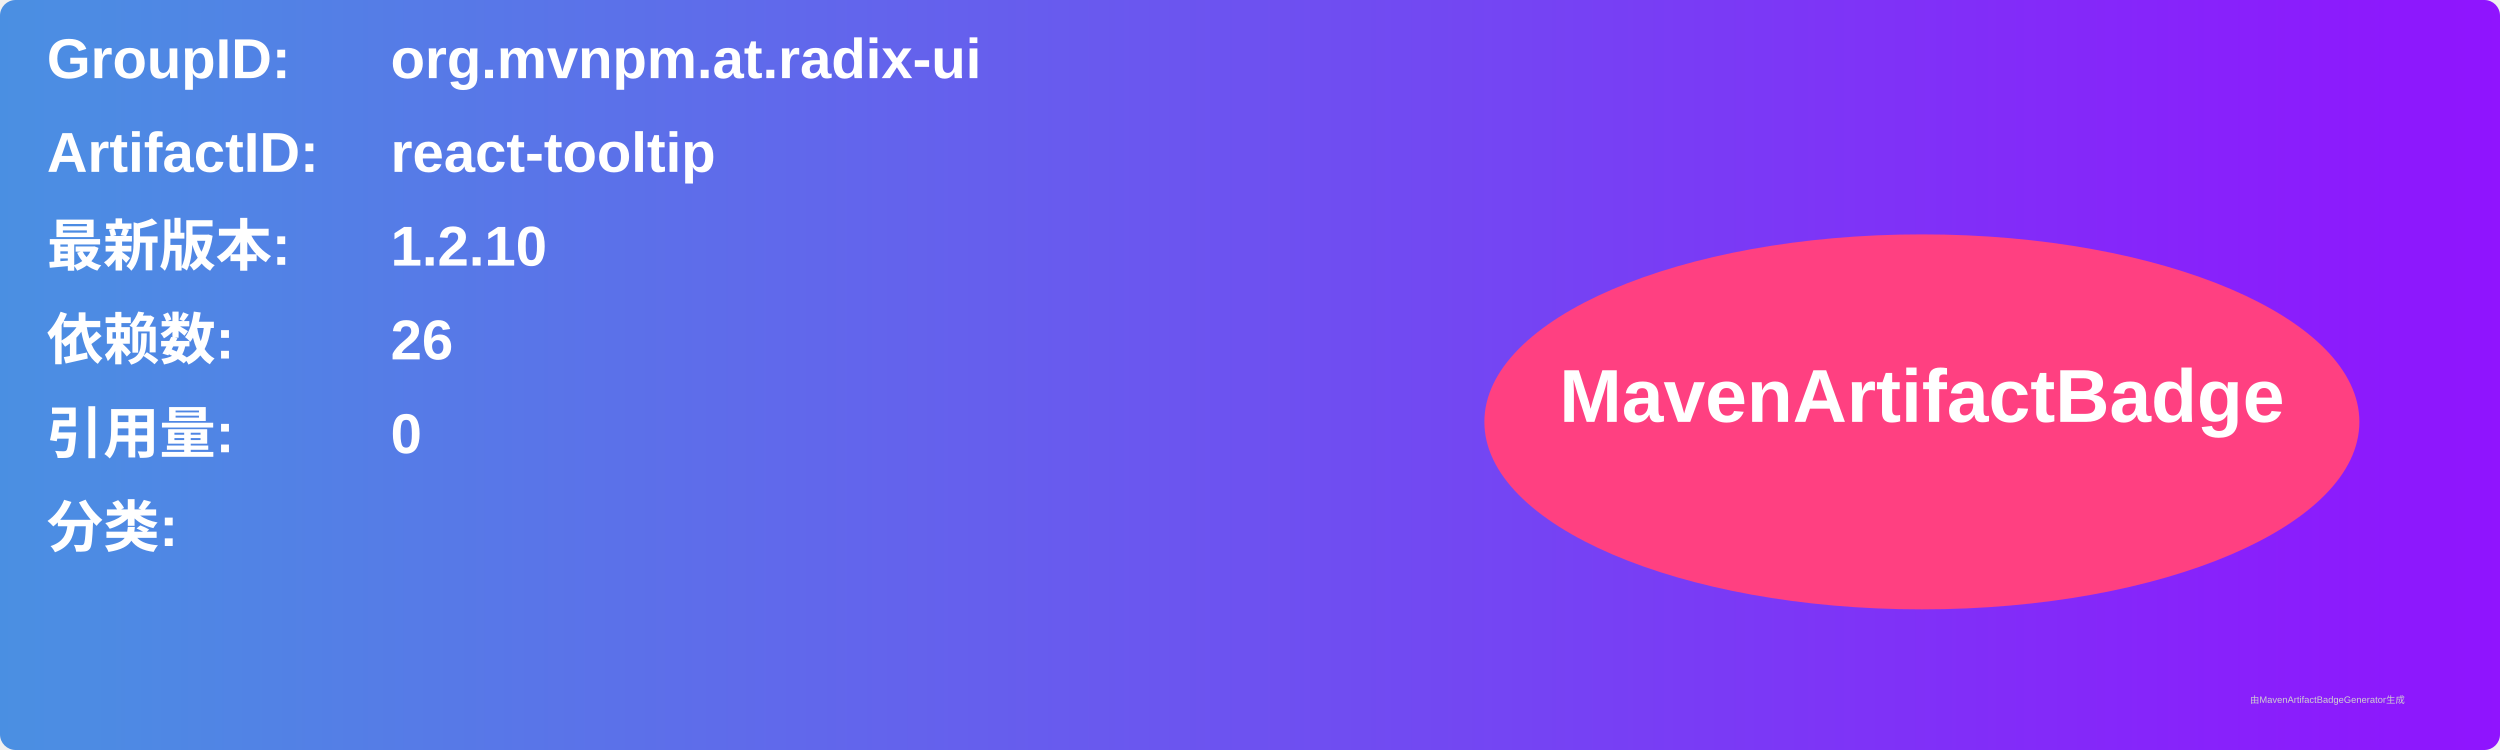
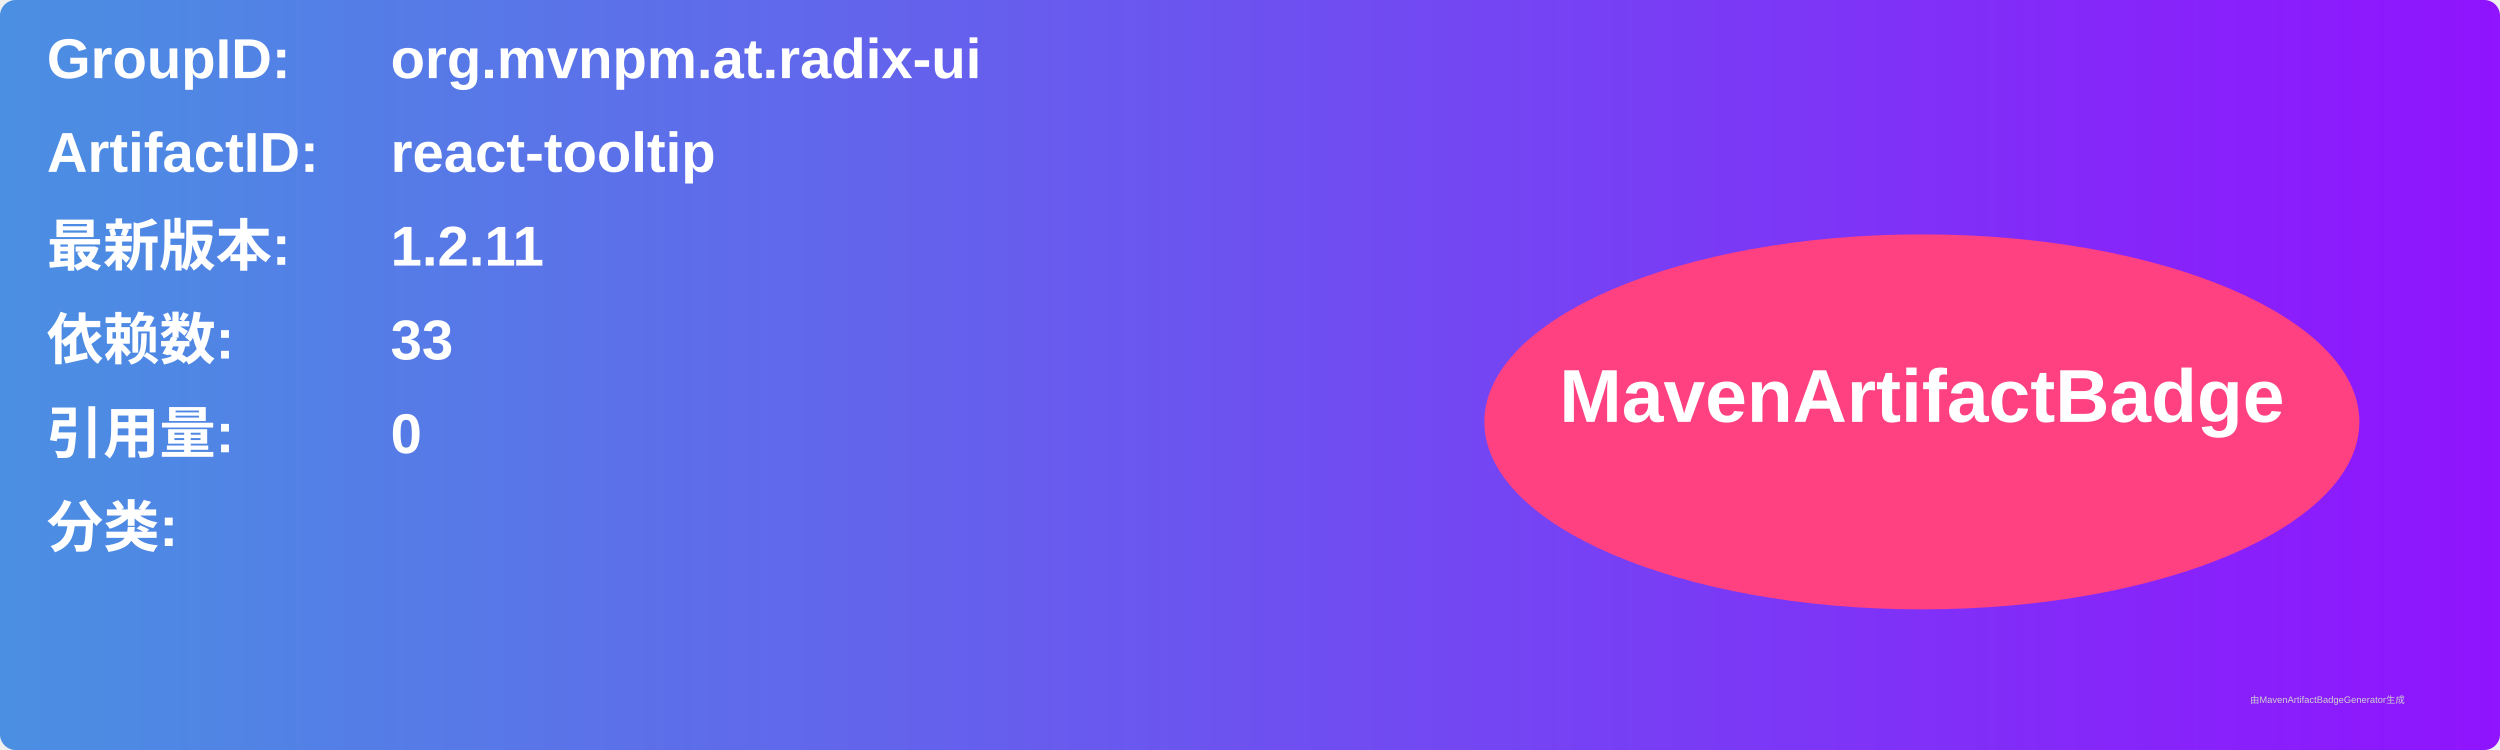
<svg xmlns="http://www.w3.org/2000/svg" width="800" height="240" viewBox="0 0 800 240">
  <linearGradient id="grad" x1="0%" y1="0%" x2="100%" y2="0%">
    <stop offset="0%" stop-color="#4a90e2" />
    <stop offset="100%" stop-color="#9013fe" />
  </linearGradient>
  <rect width="100%" height="100%" rx="5" ry="5" fill="url(#grad)" />
  <g transform="translate(15, 15)">
    <text x="0" y="10" font-family="Arial" font-size="18" fill="white" font-weight="bold" width="260">GroupID:</text>
    <text x="110" y="10" font-family="Arial" font-size="18" fill="white" font-weight="bold" width="460">org.mvnpm.at.radix-ui</text>
    <text x="0" y="40" font-family="Arial" font-size="18" fill="white" font-weight="bold" width="260">ArtifactID:</text>
    <text x="110" y="40" font-family="Arial" font-size="18" fill="white" font-weight="bold" width="460">react-tooltip</text>
    <text x="0" y="70" font-family="Arial" font-size="18" fill="white" font-weight="bold">最新版本:</text>
    <text x="110" y="70" font-family="Arial" font-size="18" fill="white" font-weight="bold">
-       <tspan font-weight="bold">1.2.10</tspan>
+       <tspan font-weight="bold">1.2.11</tspan>
    </text>
    <text x="0" y="100" font-family="Arial" font-size="18" fill="white" font-weight="bold">依赖数: </text>
    <text x="110" y="100" font-family="Arial" font-size="18" fill="white">
-       <tspan font-weight="bold">26</tspan>
+       <tspan font-weight="bold">33</tspan>
    </text>
    <text x="0" y="130" font-family="Arial" font-size="18" fill="white" font-weight="bold">引用量: </text>
    <text x="110" y="130" font-family="Arial" font-size="18" fill="white">
      <tspan font-weight="bold">0</tspan>
    </text>
    <text x="0" y="160" font-family="Arial" font-size="18" fill="white" font-weight="bold">分类:</text>
    <text x="10" y="190" font-family="Arial" font-size="10" fill="white">
      <tspan font-weight="bold" />
    </text>
    <ellipse cx="600" cy="120" rx="140" ry="60" fill="#ff4081" />
    <text x="600" y="120" text-anchor="middle" font-family="Arial" font-size="24" fill="white" font-weight="bold">MavenArtifactBadge</text>
  </g>
  <text x="720" y="225" font-family="Arial" font-size="3" fill="#d0d0d0">由MavenArtifactBadgeGenerator生成</text>
</svg>
